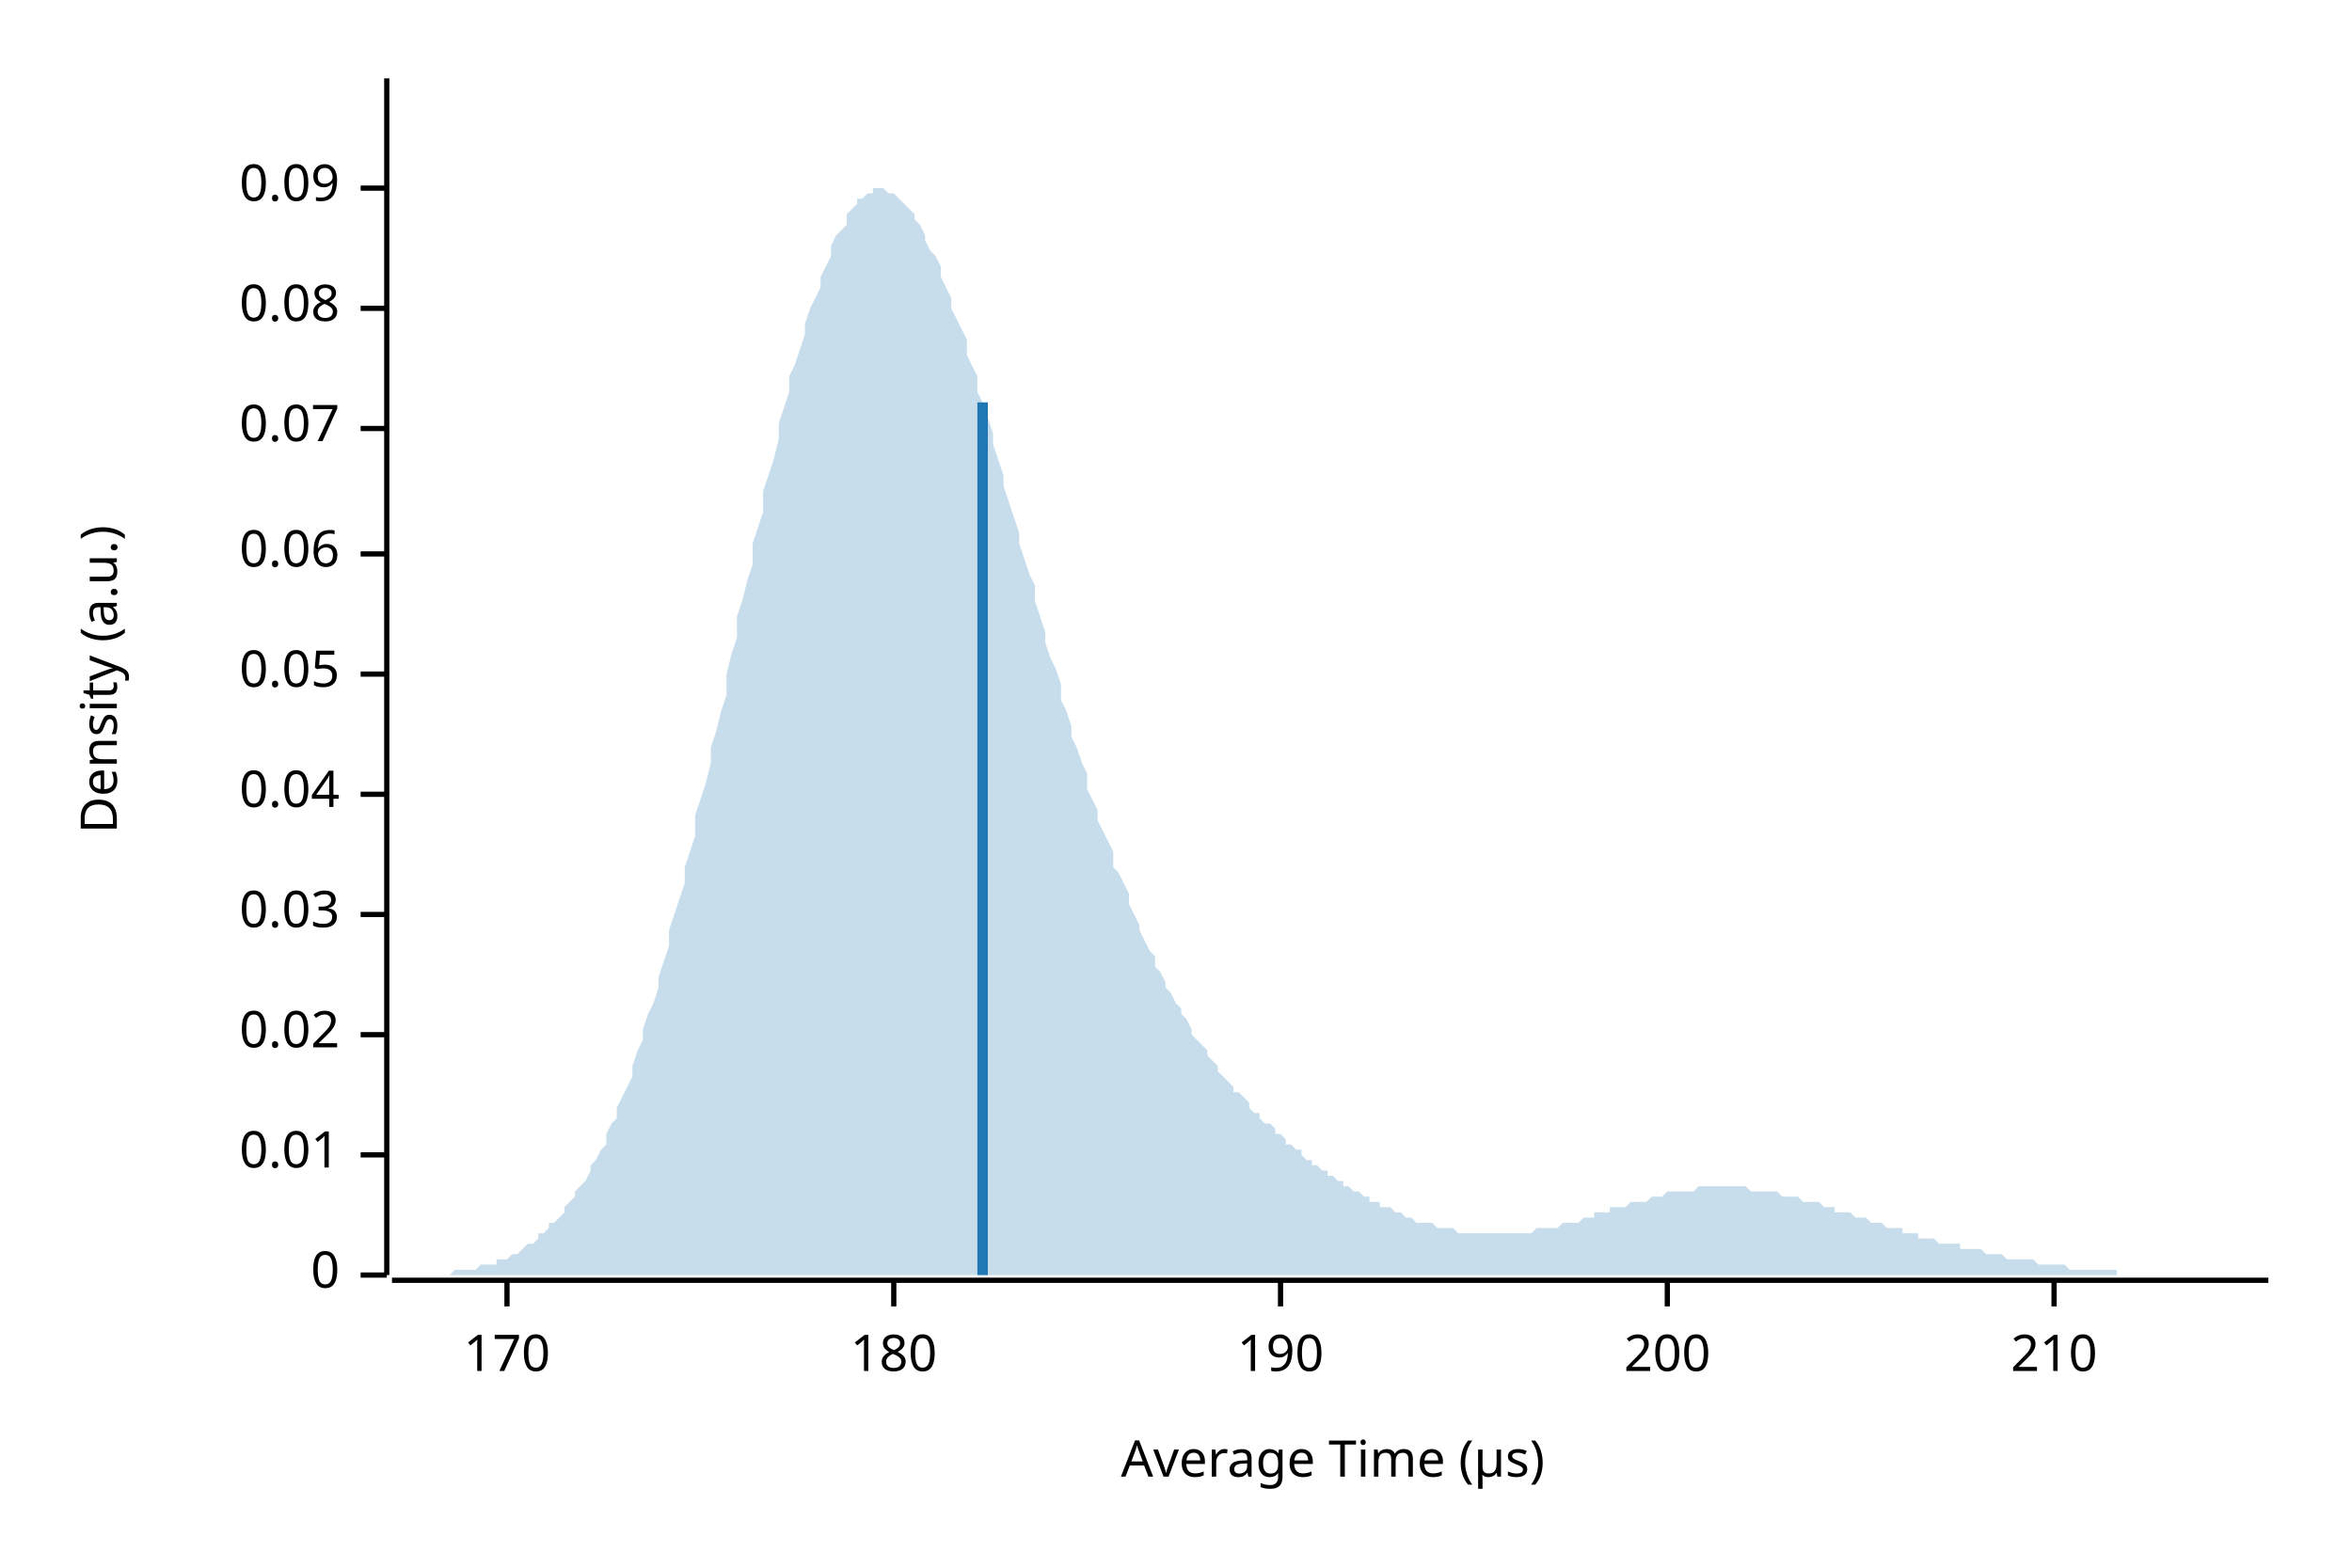
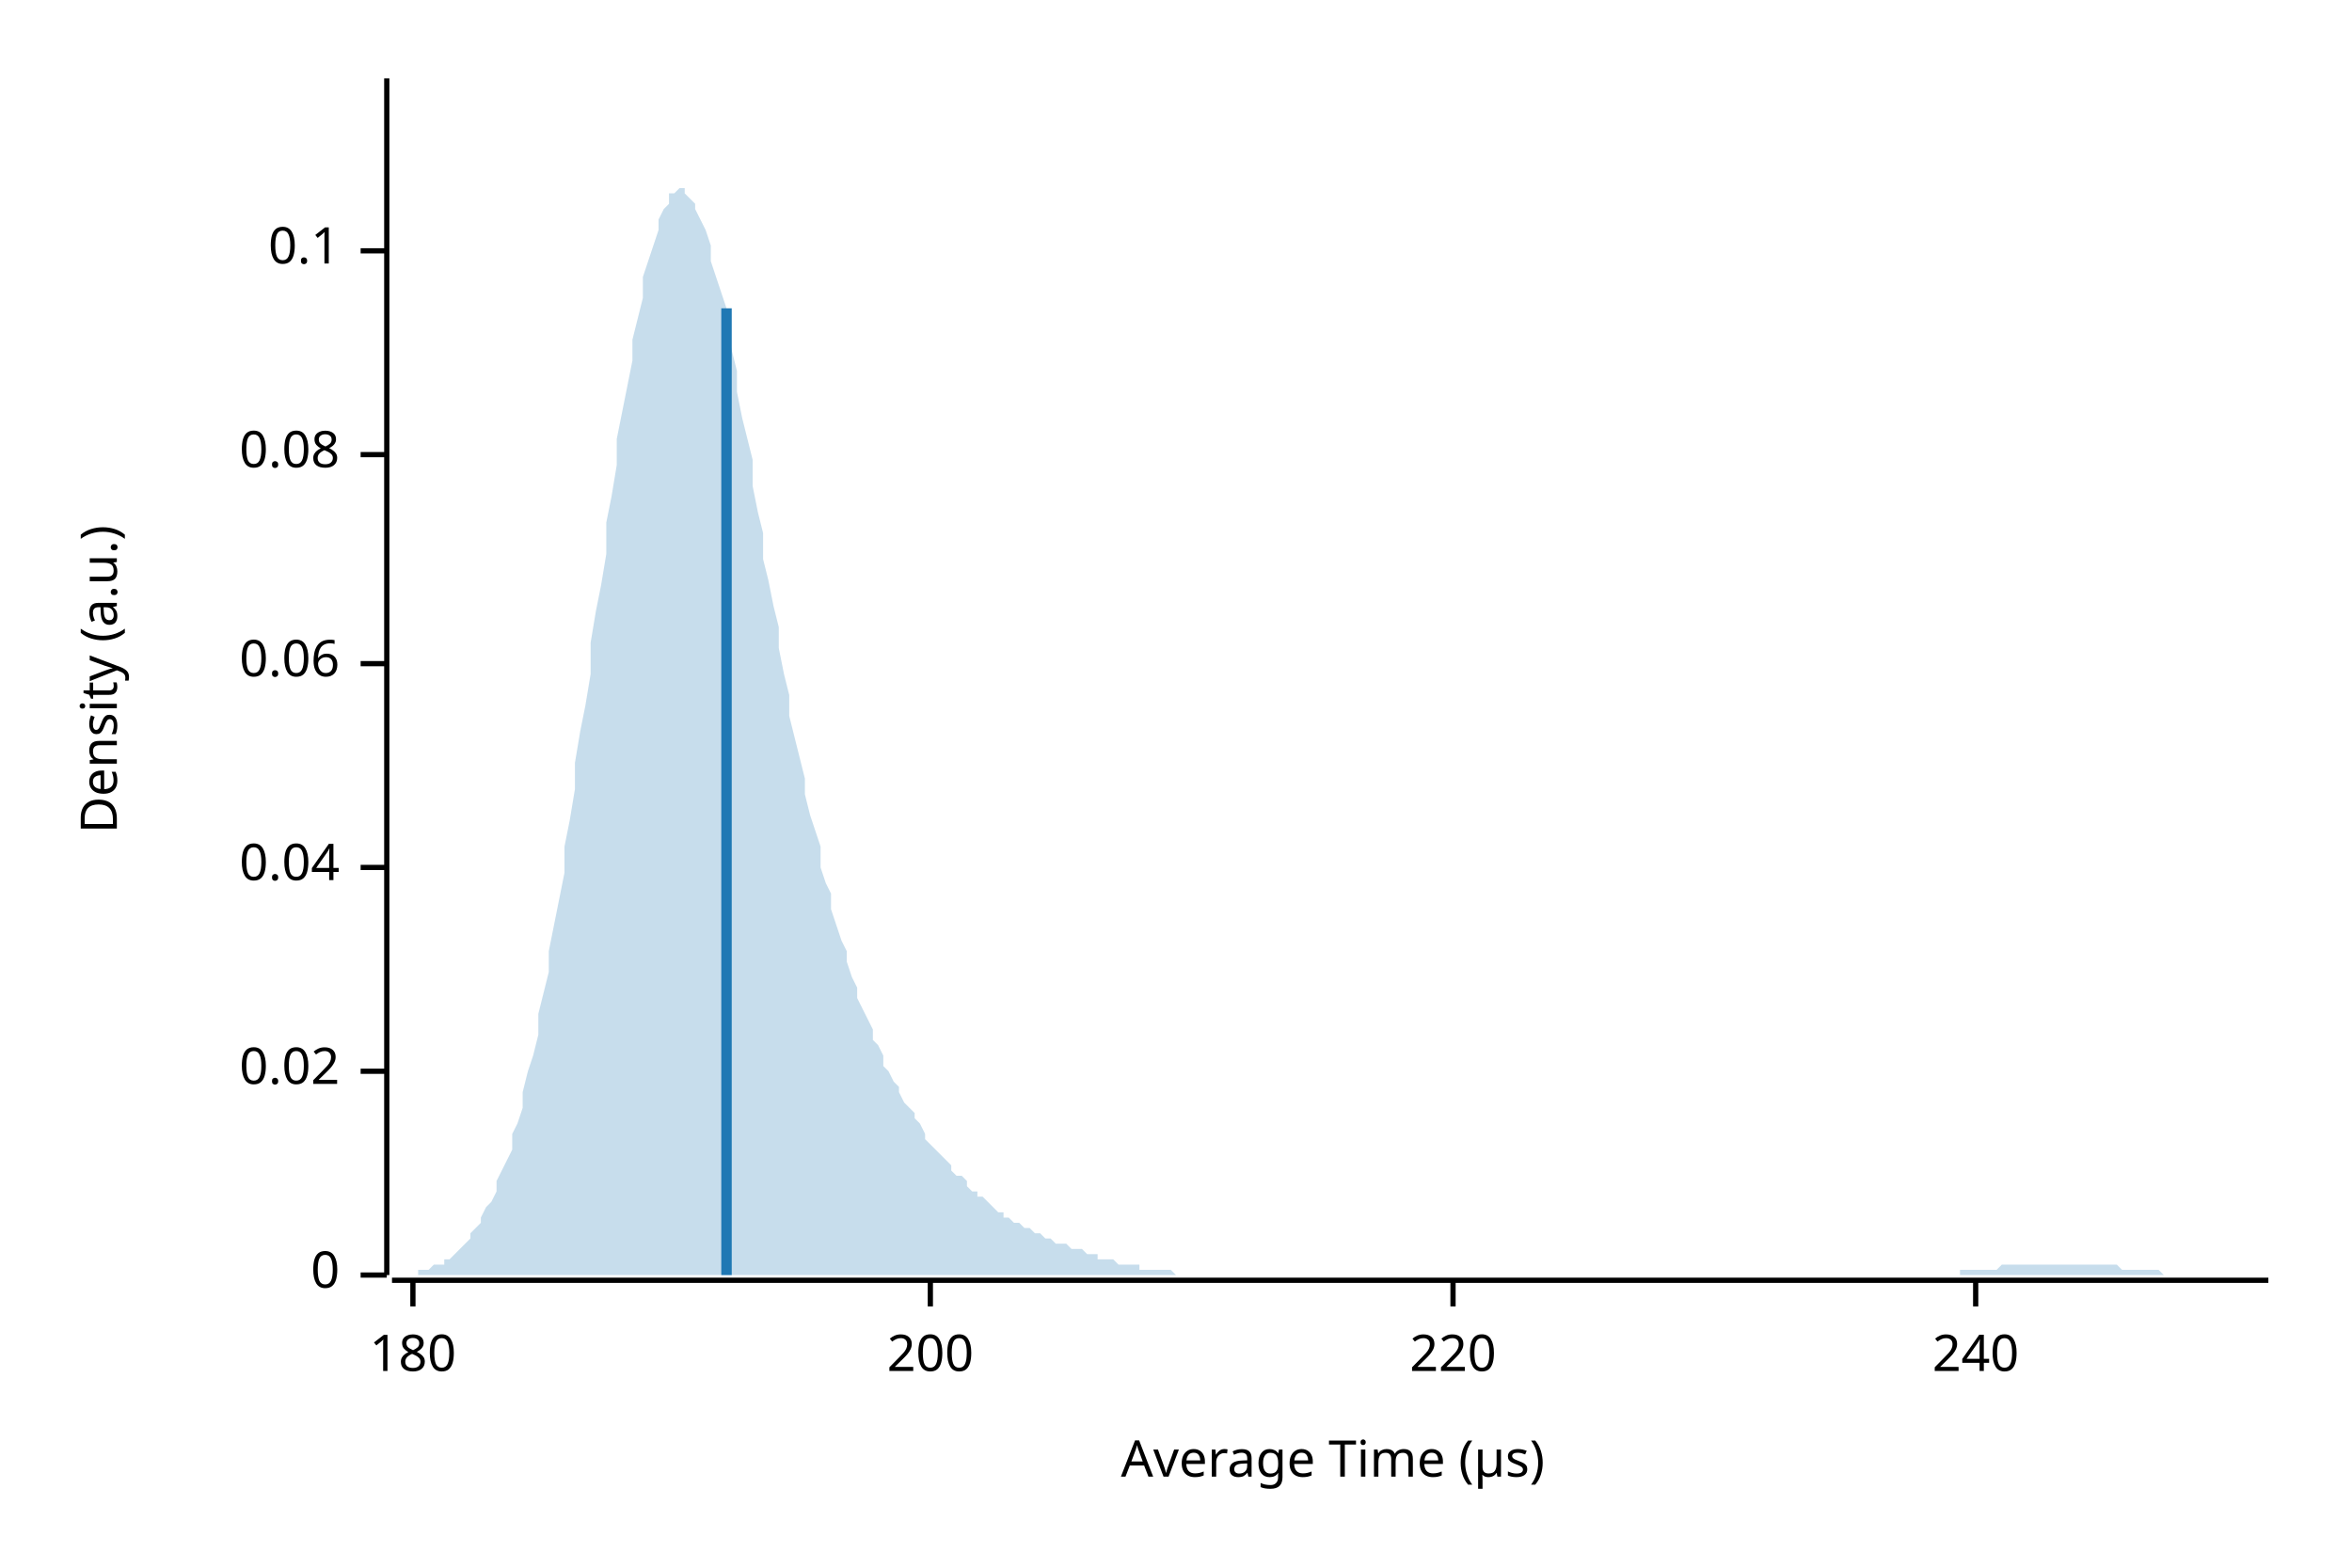
<svg xmlns="http://www.w3.org/2000/svg" width="450" height="300" viewBox="0 0 450 300">
  <text x="15" y="130" dy="0.76em" text-anchor="middle" font-family="sans-serif" font-size="9.677" opacity="1" fill="#000000" transform="rotate(270, 15, 130)">
Density (a.u.)
</text>
  <text x="255" y="285" dy="-0.5ex" text-anchor="middle" font-family="sans-serif" font-size="9.677" opacity="1" fill="#000000">
Average Time (µs)
</text>
  <polyline fill="none" opacity="1" stroke="#000000" stroke-width="1" points="74,15 74,244 " />
  <text x="65" y="244" dy="0.5ex" text-anchor="end" font-family="sans-serif" font-size="9.677" opacity="1" fill="#000000">
0
</text>
  <polyline fill="none" opacity="1" stroke="#000000" stroke-width="1" points="69,244 74,244 " />
-   <text x="65" y="221" dy="0.5ex" text-anchor="end" font-family="sans-serif" font-size="9.677" opacity="1" fill="#000000">
- 0.01
- </text>
-   <polyline fill="none" opacity="1" stroke="#000000" stroke-width="1" points="69,221 74,221 " />
-   <text x="65" y="198" dy="0.5ex" text-anchor="end" font-family="sans-serif" font-size="9.677" opacity="1" fill="#000000">
+   <text x="65" y="205" dy="0.5ex" text-anchor="end" font-family="sans-serif" font-size="9.677" opacity="1" fill="#000000">
0.02
</text>
-   <polyline fill="none" opacity="1" stroke="#000000" stroke-width="1" points="69,198 74,198 " />
-   <text x="65" y="175" dy="0.5ex" text-anchor="end" font-family="sans-serif" font-size="9.677" opacity="1" fill="#000000">
- 0.03
- </text>
-   <polyline fill="none" opacity="1" stroke="#000000" stroke-width="1" points="69,175 74,175 " />
-   <text x="65" y="152" dy="0.5ex" text-anchor="end" font-family="sans-serif" font-size="9.677" opacity="1" fill="#000000">
+   <polyline fill="none" opacity="1" stroke="#000000" stroke-width="1" points="69,205 74,205 " />
+   <text x="65" y="166" dy="0.5ex" text-anchor="end" font-family="sans-serif" font-size="9.677" opacity="1" fill="#000000">
0.04
</text>
-   <polyline fill="none" opacity="1" stroke="#000000" stroke-width="1" points="69,152 74,152 " />
-   <text x="65" y="129" dy="0.5ex" text-anchor="end" font-family="sans-serif" font-size="9.677" opacity="1" fill="#000000">
- 0.05
- </text>
-   <polyline fill="none" opacity="1" stroke="#000000" stroke-width="1" points="69,129 74,129 " />
-   <text x="65" y="106" dy="0.5ex" text-anchor="end" font-family="sans-serif" font-size="9.677" opacity="1" fill="#000000">
+   <polyline fill="none" opacity="1" stroke="#000000" stroke-width="1" points="69,166 74,166 " />
+   <text x="65" y="127" dy="0.5ex" text-anchor="end" font-family="sans-serif" font-size="9.677" opacity="1" fill="#000000">
0.06
</text>
-   <polyline fill="none" opacity="1" stroke="#000000" stroke-width="1" points="69,106 74,106 " />
-   <text x="65" y="82" dy="0.5ex" text-anchor="end" font-family="sans-serif" font-size="9.677" opacity="1" fill="#000000">
- 0.07
- </text>
-   <polyline fill="none" opacity="1" stroke="#000000" stroke-width="1" points="69,82 74,82 " />
-   <text x="65" y="59" dy="0.5ex" text-anchor="end" font-family="sans-serif" font-size="9.677" opacity="1" fill="#000000">
+   <polyline fill="none" opacity="1" stroke="#000000" stroke-width="1" points="69,127 74,127 " />
+   <text x="65" y="87" dy="0.5ex" text-anchor="end" font-family="sans-serif" font-size="9.677" opacity="1" fill="#000000">
0.08
</text>
-   <polyline fill="none" opacity="1" stroke="#000000" stroke-width="1" points="69,59 74,59 " />
-   <text x="65" y="36" dy="0.5ex" text-anchor="end" font-family="sans-serif" font-size="9.677" opacity="1" fill="#000000">
- 0.09
+   <polyline fill="none" opacity="1" stroke="#000000" stroke-width="1" points="69,87 74,87 " />
+   <text x="65" y="48" dy="0.5ex" text-anchor="end" font-family="sans-serif" font-size="9.677" opacity="1" fill="#000000">
+ 0.1
</text>
-   <polyline fill="none" opacity="1" stroke="#000000" stroke-width="1" points="69,36 74,36 " />
+   <polyline fill="none" opacity="1" stroke="#000000" stroke-width="1" points="69,48 74,48 " />
  <polyline fill="none" opacity="1" stroke="#000000" stroke-width="1" points="75,245 434,245 " />
-   <text x="97" y="255" dy="0.76em" text-anchor="middle" font-family="sans-serif" font-size="9.677" opacity="1" fill="#000000">
- 170
- </text>
-   <polyline fill="none" opacity="1" stroke="#000000" stroke-width="1" points="97,245 97,250 " />
-   <text x="171" y="255" dy="0.76em" text-anchor="middle" font-family="sans-serif" font-size="9.677" opacity="1" fill="#000000">
+   <text x="79" y="255" dy="0.76em" text-anchor="middle" font-family="sans-serif" font-size="9.677" opacity="1" fill="#000000">
180
</text>
-   <polyline fill="none" opacity="1" stroke="#000000" stroke-width="1" points="171,245 171,250 " />
-   <text x="245" y="255" dy="0.76em" text-anchor="middle" font-family="sans-serif" font-size="9.677" opacity="1" fill="#000000">
- 190
- </text>
-   <polyline fill="none" opacity="1" stroke="#000000" stroke-width="1" points="245,245 245,250 " />
-   <text x="319" y="255" dy="0.76em" text-anchor="middle" font-family="sans-serif" font-size="9.677" opacity="1" fill="#000000">
+   <polyline fill="none" opacity="1" stroke="#000000" stroke-width="1" points="79,245 79,250 " />
+   <text x="178" y="255" dy="0.76em" text-anchor="middle" font-family="sans-serif" font-size="9.677" opacity="1" fill="#000000">
200
</text>
-   <polyline fill="none" opacity="1" stroke="#000000" stroke-width="1" points="319,245 319,250 " />
-   <text x="393" y="255" dy="0.76em" text-anchor="middle" font-family="sans-serif" font-size="9.677" opacity="1" fill="#000000">
- 210
+   <polyline fill="none" opacity="1" stroke="#000000" stroke-width="1" points="178,245 178,250 " />
+   <text x="278" y="255" dy="0.76em" text-anchor="middle" font-family="sans-serif" font-size="9.677" opacity="1" fill="#000000">
+ 220
</text>
-   <polyline fill="none" opacity="1" stroke="#000000" stroke-width="1" points="393,245 393,250 " />
-   <polygon opacity="0.25" fill="#1F78B4" points="75,244 75,244 76,244 77,244 77,244 78,244 79,244 80,244 80,244 81,244 82,244 82,244 83,244 84,244 85,244 85,244 86,244 87,243 87,243 88,243 89,243 90,243 90,243 91,243 92,242 92,242 93,242 94,242 95,242 95,241 96,241 97,241 98,240 98,240 99,240 100,239 100,239 101,238 102,238 103,237 103,236 104,236 105,235 105,234 106,234 107,233 108,232 108,231 109,230 110,229 110,228 111,227 112,226 113,224 113,223 114,222 115,220 116,219 116,217 117,215 118,214 118,212 119,210 120,208 121,206 121,204 122,201 123,199 123,197 124,194 125,192 126,189 126,187 127,184 128,181 128,178 129,175 130,172 131,169 131,166 132,163 133,160 133,156 134,153 135,150 136,146 136,143 137,140 138,136 139,133 139,129 140,125 141,122 141,118 142,115 143,111 144,108 144,104 145,101 146,98 146,94 147,91 148,88 149,84 149,81 150,78 151,75 151,72 152,70 153,67 154,64 154,62 155,59 156,57 157,55 157,53 158,51 159,49 159,47 160,45 161,44 162,43 162,41 163,40 164,39 164,38 165,38 166,37 167,37 167,36 168,36 169,36 169,36 170,37 171,37 172,38 172,38 173,39 174,40 175,41 175,42 176,43 177,45 177,46 178,48 179,49 180,51 180,53 181,55 182,57 182,59 183,61 184,63 185,65 185,68 186,70 187,72 187,75 188,77 189,80 190,83 190,85 191,88 192,91 192,93 193,96 194,99 195,102 195,104 196,107 197,110 198,112 198,115 199,118 200,121 200,123 201,126 202,128 203,131 203,134 204,136 205,139 205,141 206,143 207,146 208,148 208,151 209,153 210,155 210,157 211,159 212,161 213,163 213,166 214,167 215,169 216,171 216,173 217,175 218,177 218,178 219,180 220,182 221,183 221,185 222,186 223,188 223,189 224,190 225,192 226,193 226,194 227,195 228,197 228,198 229,199 230,200 231,201 231,202 232,203 233,204 233,205 234,206 235,207 236,208 236,209 237,209 238,210 239,211 239,212 240,213 241,213 241,214 242,215 243,215 244,216 244,217 245,217 246,218 246,219 247,219 248,220 249,220 249,221 250,222 251,222 251,223 252,223 253,224 254,224 254,225 255,225 256,226 257,226 257,227 258,227 259,228 259,228 260,228 261,229 262,229 262,230 263,230 264,230 264,231 265,231 266,231 267,232 267,232 268,232 269,233 269,233 270,233 271,234 272,234 272,234 273,234 274,234 275,235 275,235 276,235 277,235 277,235 278,235 279,236 280,236 280,236 281,236 282,236 282,236 283,236 284,236 285,236 285,236 286,236 287,236 287,236 288,236 289,236 290,236 290,236 291,236 292,236 292,236 293,236 294,235 295,235 295,235 296,235 297,235 298,235 298,235 299,234 300,234 300,234 301,234 302,234 303,233 303,233 304,233 305,233 305,232 306,232 307,232 308,232 308,231 309,231 310,231 310,231 311,231 312,230 313,230 313,230 314,230 315,230 316,229 316,229 317,229 318,229 318,229 319,228 320,228 321,228 321,228 322,228 323,228 323,228 324,228 325,227 326,227 326,227 327,227 328,227 328,227 329,227 330,227 331,227 331,227 332,227 333,227 333,227 334,227 335,228 336,228 336,228 337,228 338,228 339,228 339,228 340,228 341,229 341,229 342,229 343,229 344,229 344,229 345,230 346,230 346,230 347,230 348,230 349,231 349,231 350,231 351,231 351,232 352,232 353,232 354,232 354,232 355,233 356,233 357,233 357,233 358,234 359,234 359,234 360,234 361,235 362,235 362,235 363,235 364,235 364,236 365,236 366,236 367,236 367,237 368,237 369,237 369,237 370,237 371,238 372,238 372,238 373,238 374,238 375,238 375,239 376,239 377,239 377,239 378,239 379,239 380,240 380,240 381,240 382,240 382,240 383,240 384,241 385,241 385,241 386,241 387,241 387,241 388,241 389,241 390,242 390,242 391,242 392,242 392,242 393,242 394,242 395,242 395,242 396,243 397,243 398,243 398,243 399,243 400,243 400,243 401,243 402,243 403,243 403,243 404,243 405,243 405,244 406,244 407,244 408,244 408,244 409,244 410,244 410,244 411,244 412,244 413,244 413,244 414,244 415,244 416,244 416,244 417,244 418,244 418,244 419,244 420,244 421,244 421,244 422,244 423,244 423,244 424,244 425,244 426,244 426,244 427,244 428,244 428,244 429,244 430,244 431,244 431,244 432,244 433,244 434,244 434,244 75,244 " />
-   <polyline fill="none" opacity="1" stroke="#1F78B4" stroke-width="2" points="188,244 188,77 " />
+   <polyline fill="none" opacity="1" stroke="#000000" stroke-width="1" points="278,245 278,250 " />
+   <text x="378" y="255" dy="0.76em" text-anchor="middle" font-family="sans-serif" font-size="9.677" opacity="1" fill="#000000">
+ 240
+ </text>
+   <polyline fill="none" opacity="1" stroke="#000000" stroke-width="1" points="378,245 378,250 " />
+   <polygon opacity="0.25" fill="#1F78B4" points="75,244 75,244 76,244 77,244 77,244 78,244 79,244 80,244 80,243 81,243 82,243 82,243 83,242 84,242 85,242 85,241 86,241 87,240 87,240 88,239 89,238 90,237 90,236 91,235 92,234 92,233 93,231 94,230 95,228 95,226 96,224 97,222 98,220 98,217 99,215 100,212 100,209 101,205 102,202 103,198 103,194 104,190 105,186 105,182 106,177 107,172 108,167 108,162 109,157 110,151 110,146 111,140 112,135 113,129 113,123 114,117 115,112 116,106 116,100 117,95 118,89 118,84 119,79 120,74 121,69 121,65 122,61 123,57 123,53 124,50 125,47 126,44 126,42 127,40 128,39 128,37 129,37 130,36 131,36 131,37 132,38 133,39 133,40 134,42 135,44 136,47 136,50 137,53 138,56 139,59 139,63 140,67 141,71 141,75 142,80 143,84 144,88 144,93 145,98 146,102 146,107 147,111 148,116 149,120 149,124 150,129 151,133 151,137 152,141 153,145 154,149 154,152 155,156 156,159 157,162 157,166 158,169 159,171 159,174 160,177 161,180 162,182 162,184 163,187 164,189 164,191 165,193 166,195 167,197 167,199 168,200 169,202 169,204 170,205 171,207 172,208 172,209 173,211 174,212 175,213 175,214 176,215 177,217 177,218 178,219 179,220 180,221 180,221 181,222 182,223 182,224 183,225 184,225 185,226 185,227 186,228 187,228 187,229 188,229 189,230 190,231 190,231 191,232 192,232 192,233 193,233 194,234 195,234 195,234 196,235 197,235 198,236 198,236 199,236 200,237 200,237 201,237 202,238 203,238 203,238 204,238 205,239 205,239 206,239 207,239 208,240 208,240 209,240 210,240 210,241 211,241 212,241 213,241 213,241 214,242 215,242 216,242 216,242 217,242 218,242 218,243 219,243 220,243 221,243 221,243 222,243 223,243 223,243 224,243 225,244 226,244 226,244 227,244 228,244 228,244 229,244 230,244 231,244 231,244 232,244 233,244 233,244 234,244 235,244 236,244 236,244 237,244 238,244 239,244 239,244 240,244 241,244 241,244 242,244 243,244 244,244 244,244 245,244 246,244 246,244 247,244 248,244 249,244 249,244 250,244 251,244 251,244 252,244 253,244 254,244 254,244 255,244 256,244 257,244 257,244 258,244 259,244 259,244 260,244 261,244 262,244 262,244 263,244 264,244 264,244 265,244 266,244 267,244 267,244 268,244 269,244 269,244 270,244 271,244 272,244 272,244 273,244 274,244 275,244 275,244 276,244 277,244 277,244 278,244 279,244 280,244 280,244 281,244 282,244 282,244 283,244 284,244 285,244 285,244 286,244 287,244 287,244 288,244 289,244 290,244 290,244 291,244 292,244 292,244 293,244 294,244 295,244 295,244 296,244 297,244 298,244 298,244 299,244 300,244 300,244 301,244 302,244 303,244 303,244 304,244 305,244 305,244 306,244 307,244 308,244 308,244 309,244 310,244 310,244 311,244 312,244 313,244 313,244 314,244 315,244 316,244 316,244 317,244 318,244 318,244 319,244 320,244 321,244 321,244 322,244 323,244 323,244 324,244 325,244 326,244 326,244 327,244 328,244 328,244 329,244 330,244 331,244 331,244 332,244 333,244 333,244 334,244 335,244 336,244 336,244 337,244 338,244 339,244 339,244 340,244 341,244 341,244 342,244 343,244 344,244 344,244 345,244 346,244 346,244 347,244 348,244 349,244 349,244 350,244 351,244 351,244 352,244 353,244 354,244 354,244 355,244 356,244 357,244 357,244 358,244 359,244 359,244 360,244 361,244 362,244 362,244 363,244 364,244 364,244 365,244 366,244 367,244 367,244 368,244 369,244 369,244 370,244 371,244 372,244 372,244 373,244 374,244 375,244 375,243 376,243 377,243 377,243 378,243 379,243 380,243 380,243 381,243 382,243 382,243 383,242 384,242 385,242 385,242 386,242 387,242 387,242 388,242 389,242 390,242 390,242 391,242 392,242 392,242 393,242 394,242 395,242 395,242 396,242 397,242 398,242 398,242 399,242 400,242 400,242 401,242 402,242 403,242 403,242 404,242 405,242 405,242 406,243 407,243 408,243 408,243 409,243 410,243 410,243 411,243 412,243 413,243 413,243 414,244 415,244 416,244 416,244 417,244 418,244 418,244 419,244 420,244 421,244 421,244 422,244 423,244 423,244 424,244 425,244 426,244 426,244 427,244 428,244 428,244 429,244 430,244 431,244 431,244 432,244 433,244 434,244 434,244 75,244 " />
+   <polyline fill="none" opacity="1" stroke="#1F78B4" stroke-width="2" points="139,244 139,59 " />
</svg>
